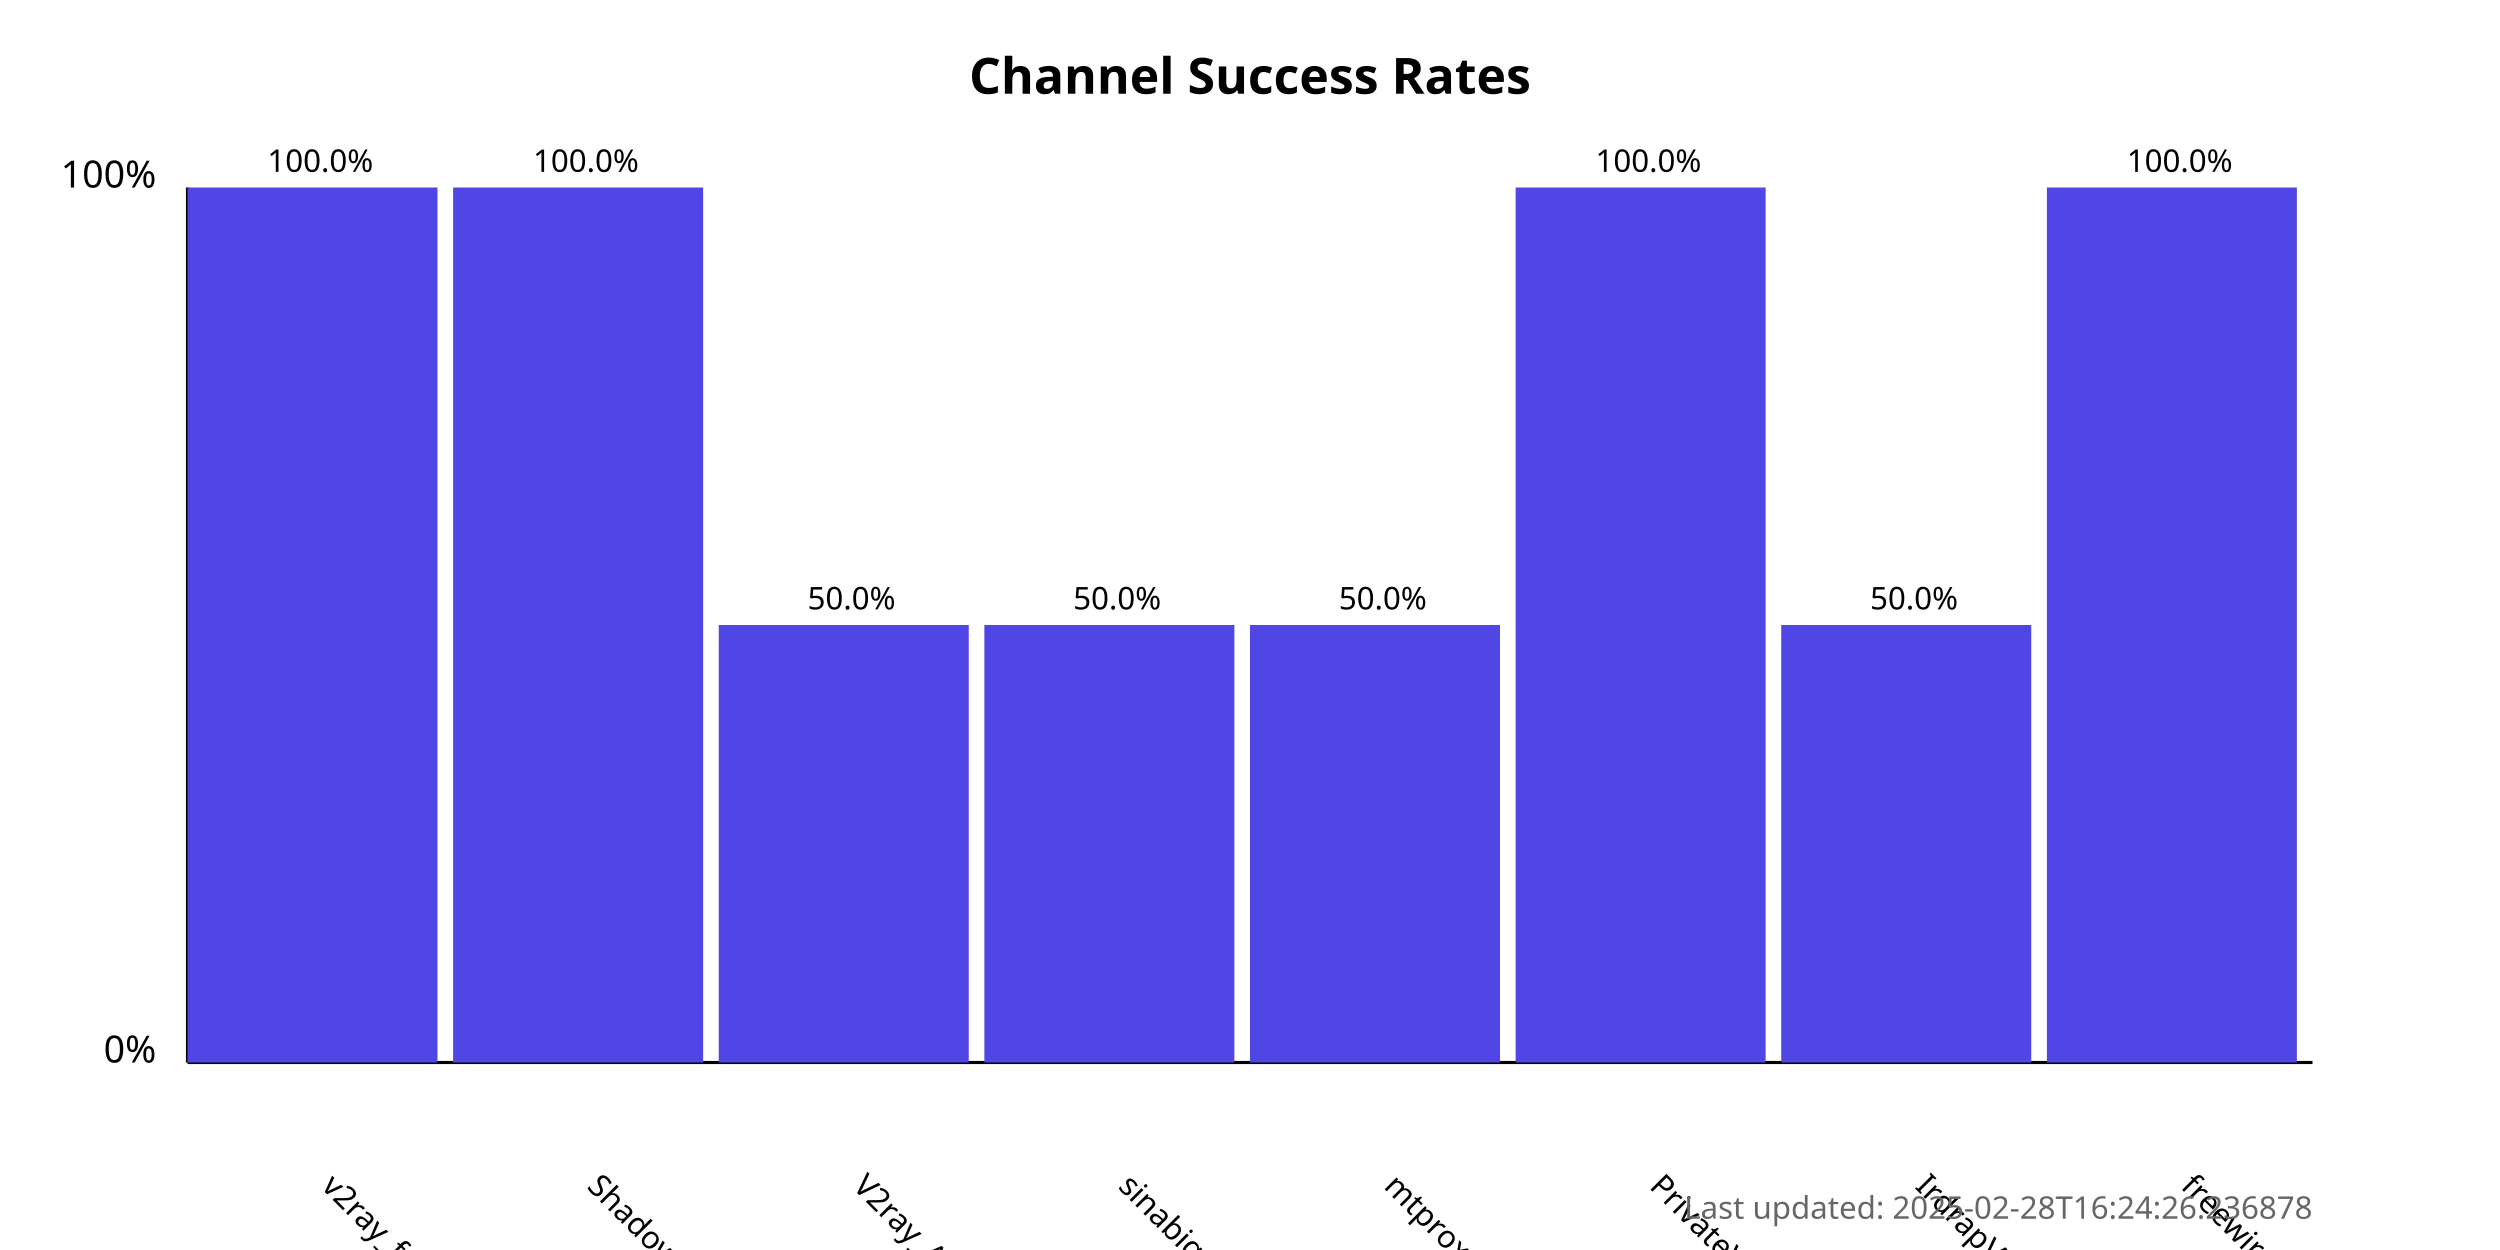
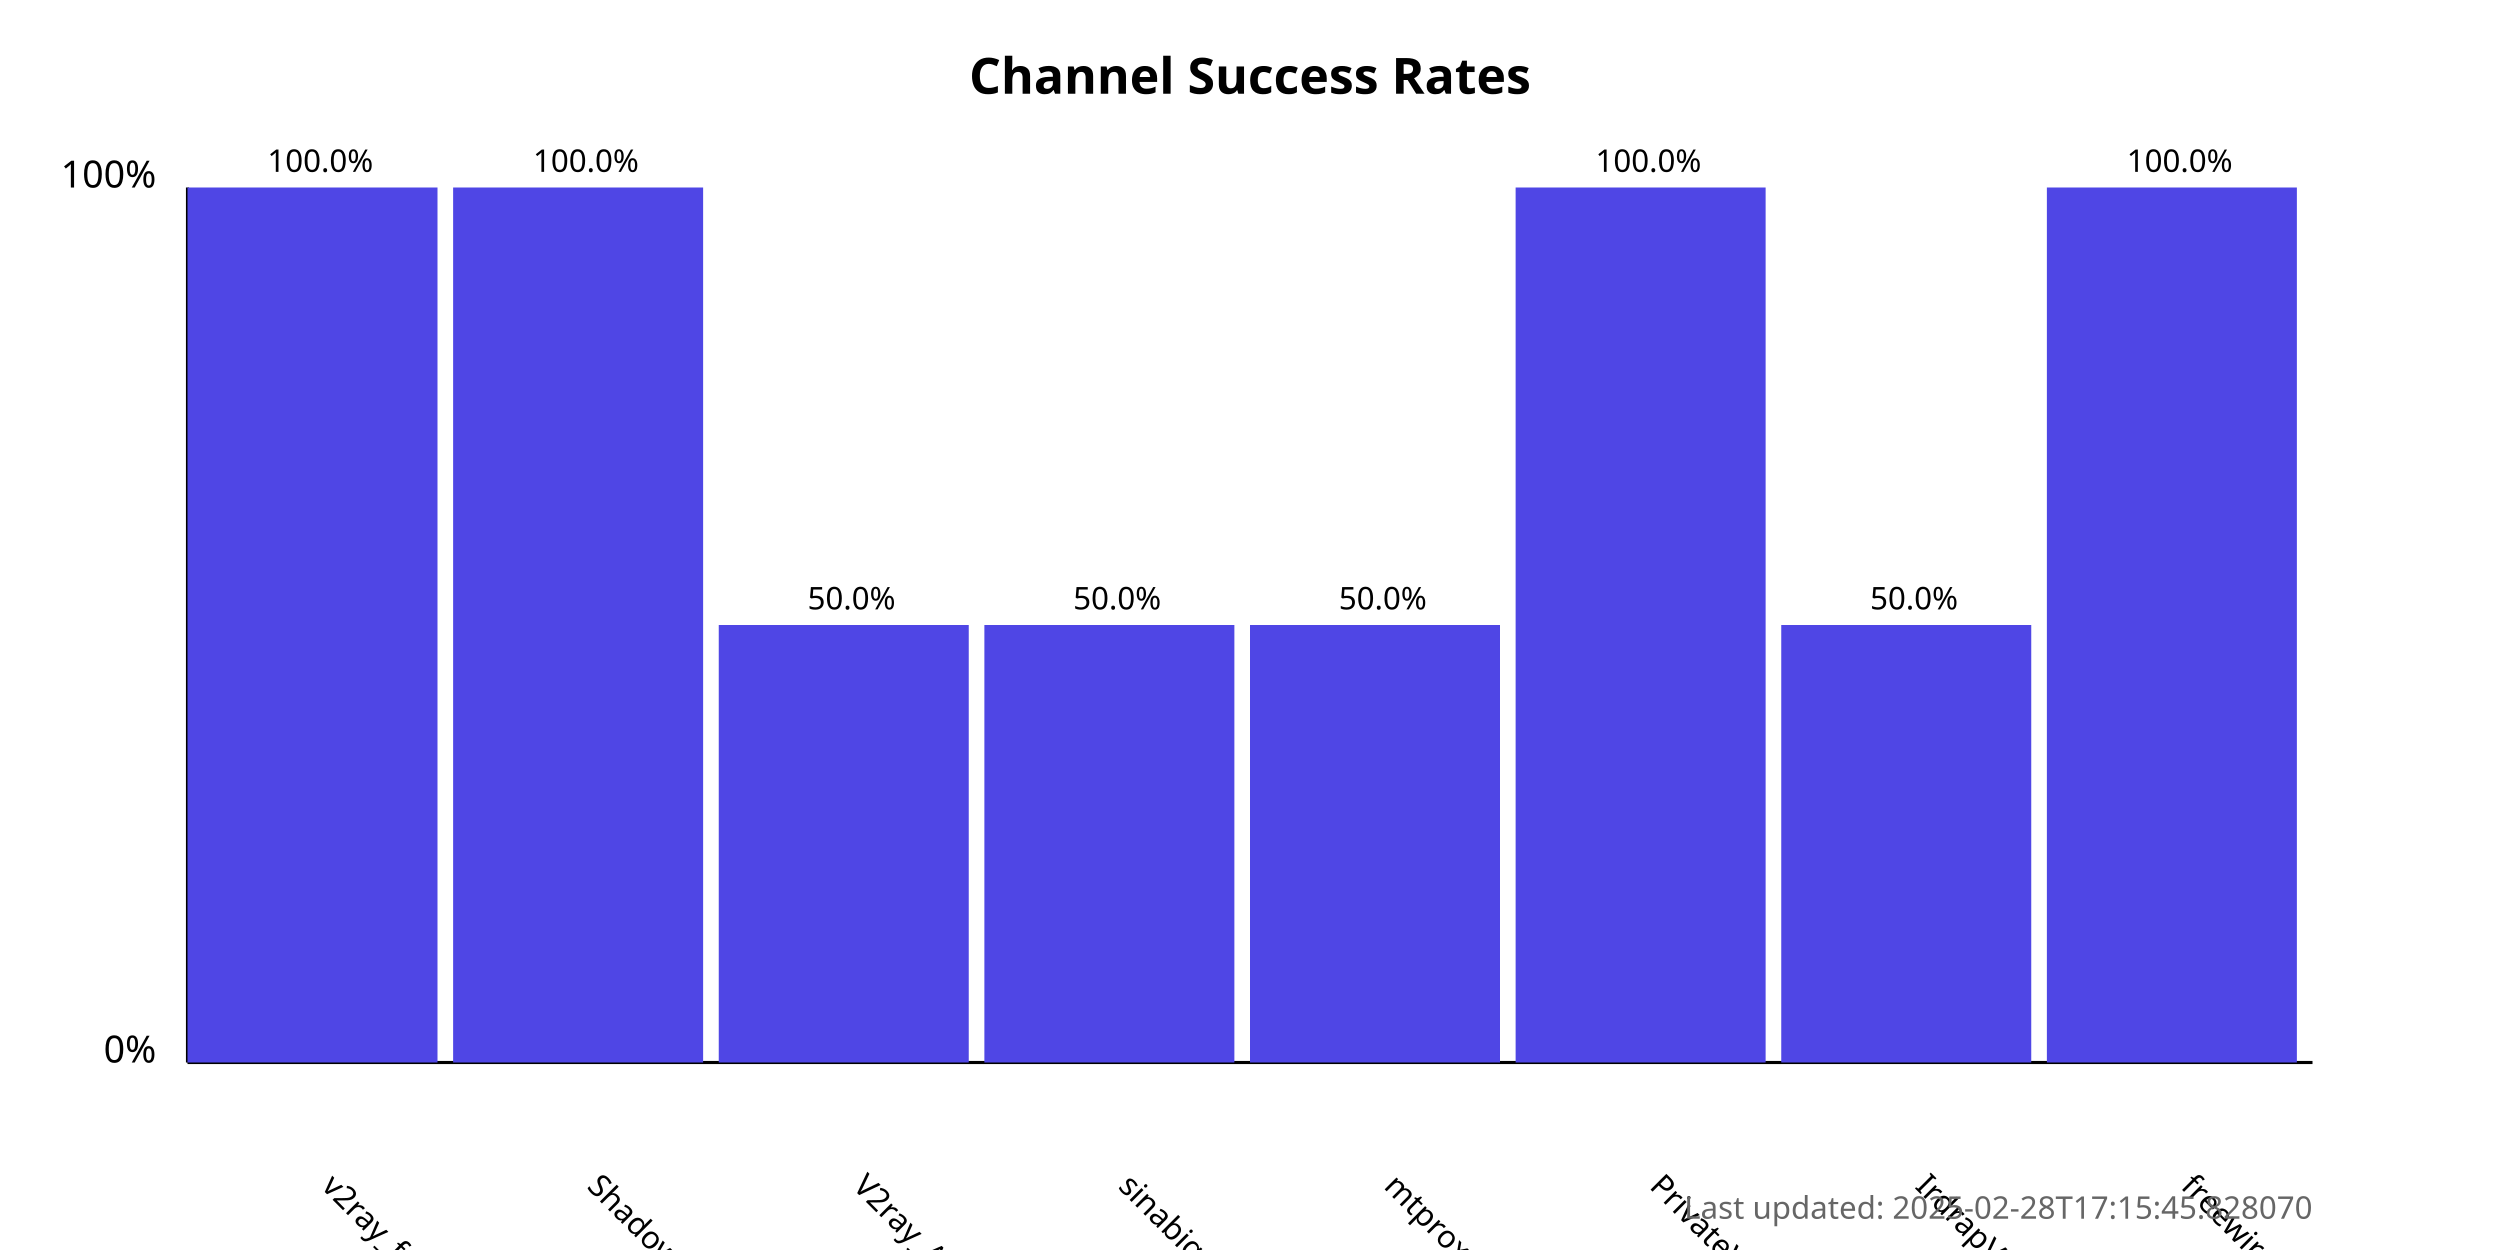
<svg xmlns="http://www.w3.org/2000/svg" width="800" height="400">
  <style>
            .chart-title { font: bold 16px sans-serif; }
            .axis-label { font: 12px sans-serif; }
            .tick-label { font: 10px sans-serif; }
            .bar { fill: #4f46e5; }
            .bar:hover { fill: #6366f1; }
            .timestamp { font: 10px sans-serif; fill: #666; }
        </style>
  <text x="400.0" y="30" text-anchor="middle" class="chart-title">
            Channel Success Rates
        </text>
  <line x1="60" y1="340" x2="60" y2="60" stroke="black" stroke-width="1" />
  <line x1="60" y1="340" x2="740" y2="340" stroke="black" stroke-width="1" />
  <text x="50" y="340" text-anchor="end" class="axis-label">0%</text>
  <text x="50" y="60" text-anchor="end" class="axis-label">100%</text>
  <g>
    <rect x="60" y="60.0" width="80.0" height="280.0" class="bar" />
    <text x="102.5" y="380" transform="rotate(45, 102.5, 380)" text-anchor="start" class="tick-label">
                v2ray_free_conf
            </text>
    <text x="102.5" y="55.0" text-anchor="middle" class="tick-label">
                100.0%
            </text>
  </g>
  <g>
    <rect x="145.0" y="60.0" width="80.0" height="280.0" class="bar" />
    <text x="187.5" y="380" transform="rotate(45, 187.5, 380)" text-anchor="start" class="tick-label">
                ShadowProxy66
            </text>
    <text x="187.5" y="55.0" text-anchor="middle" class="tick-label">
                100.0%
            </text>
  </g>
  <g>
    <rect x="230.0" y="200.0" width="80.0" height="140.0" class="bar" />
    <text x="272.5" y="380" transform="rotate(45, 272.5, 380)" text-anchor="start" class="tick-label">
                V2ray_Alpha
            </text>
    <text x="272.5" y="195.0" text-anchor="middle" class="tick-label">
                50.0%
            </text>
  </g>
  <g>
    <rect x="315.0" y="200.0" width="80.0" height="140.0" class="bar" />
    <text x="357.5" y="380" transform="rotate(45, 357.5, 380)" text-anchor="start" class="tick-label">
                sinabigo
            </text>
    <text x="357.5" y="195.0" text-anchor="middle" class="tick-label">
                50.0%
            </text>
  </g>
  <g>
    <rect x="400.0" y="200.0" width="80.0" height="140.0" class="bar" />
    <text x="442.5" y="380" transform="rotate(45, 442.5, 380)" text-anchor="start" class="tick-label">
                mtproxy_lists
            </text>
    <text x="442.5" y="195.0" text-anchor="middle" class="tick-label">
                50.0%
            </text>
  </g>
  <g>
    <rect x="485.0" y="60.0" width="80.0" height="280.0" class="bar" />
    <text x="527.5" y="380" transform="rotate(45, 527.5, 380)" text-anchor="start" class="tick-label">
                PrivateVPNs
            </text>
    <text x="527.5" y="55.0" text-anchor="middle" class="tick-label">
                100.0%
            </text>
  </g>
  <g>
    <rect x="570.0" y="200.0" width="80.0" height="140.0" class="bar" />
    <text x="612.5" y="380" transform="rotate(45, 612.5, 380)" text-anchor="start" class="tick-label">
                IrdrapVPNnews
            </text>
    <text x="612.5" y="195.0" text-anchor="middle" class="tick-label">
                50.0%
            </text>
  </g>
  <g>
    <rect x="655.0" y="60.0" width="80.0" height="280.0" class="bar" />
    <text x="697.5" y="380" transform="rotate(45, 697.5, 380)" text-anchor="start" class="tick-label">
                freewireguard
            </text>
    <text x="697.5" y="55.0" text-anchor="middle" class="tick-label">
                100.0%
            </text>
  </g>
  <text x="740" y="390" text-anchor="end" class="timestamp">
-             Last updated: 2025-02-28T16:24:26.236878
+             Last updated: 2025-02-28T17:15:45.828070
        </text>
</svg>
